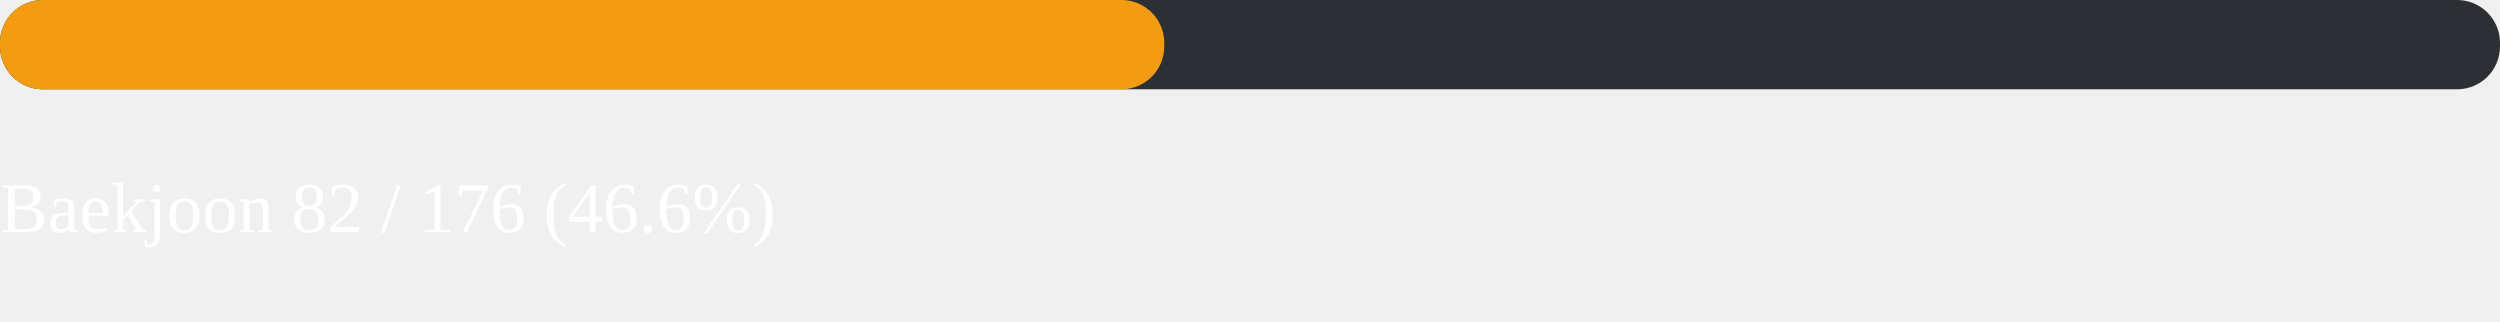
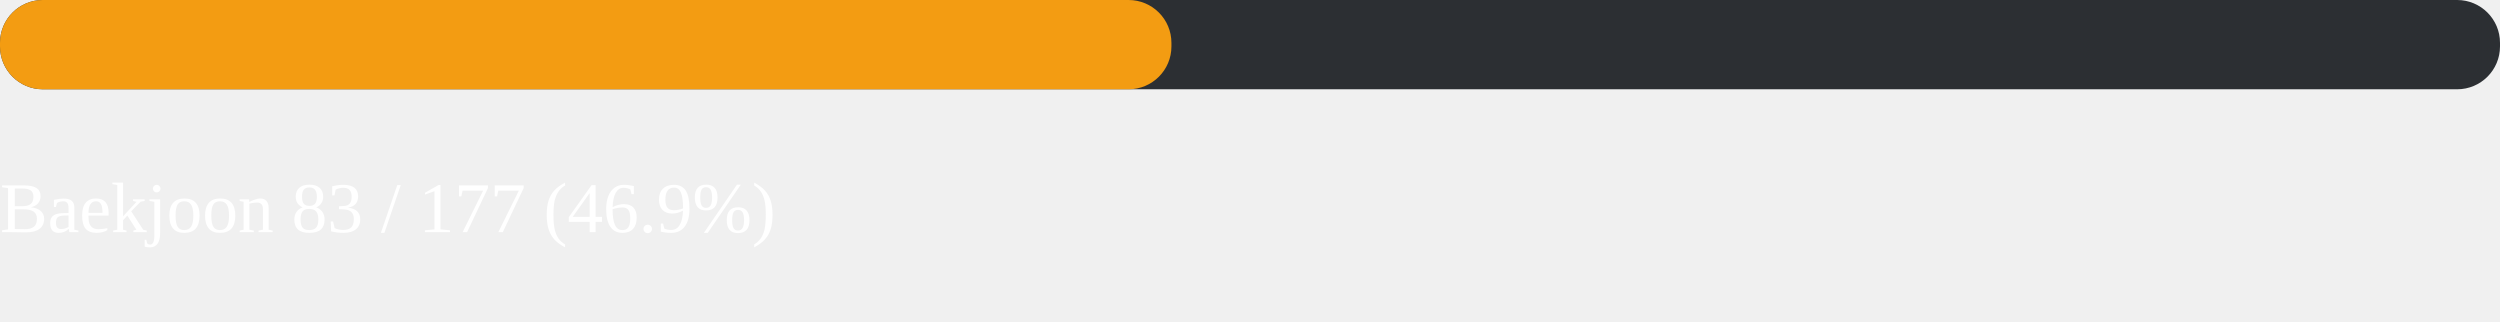
<svg xmlns="http://www.w3.org/2000/svg" width="700" height="90">
  <rect width="700" height="25" fill="#2c2f33" rx="12" />
-   <rect width="326" height="25" fill="#f39c12" rx="12">
-     <animate attributeName="width" from="0" to="326" dur="1.2s" fill="freeze" />
+   <rect width="328" height="25" fill="#f39c12" rx="12">
+     <animate attributeName="width" from="0" to="328" dur="1.2s" fill="freeze" />
  </rect>
  <text x="0" y="65" fill="white" font-size="20">
-     Baekjoon  82 / 176  (46.6%)
+     Baekjoon  83 / 177  (46.9%)
  </text>
</svg>
